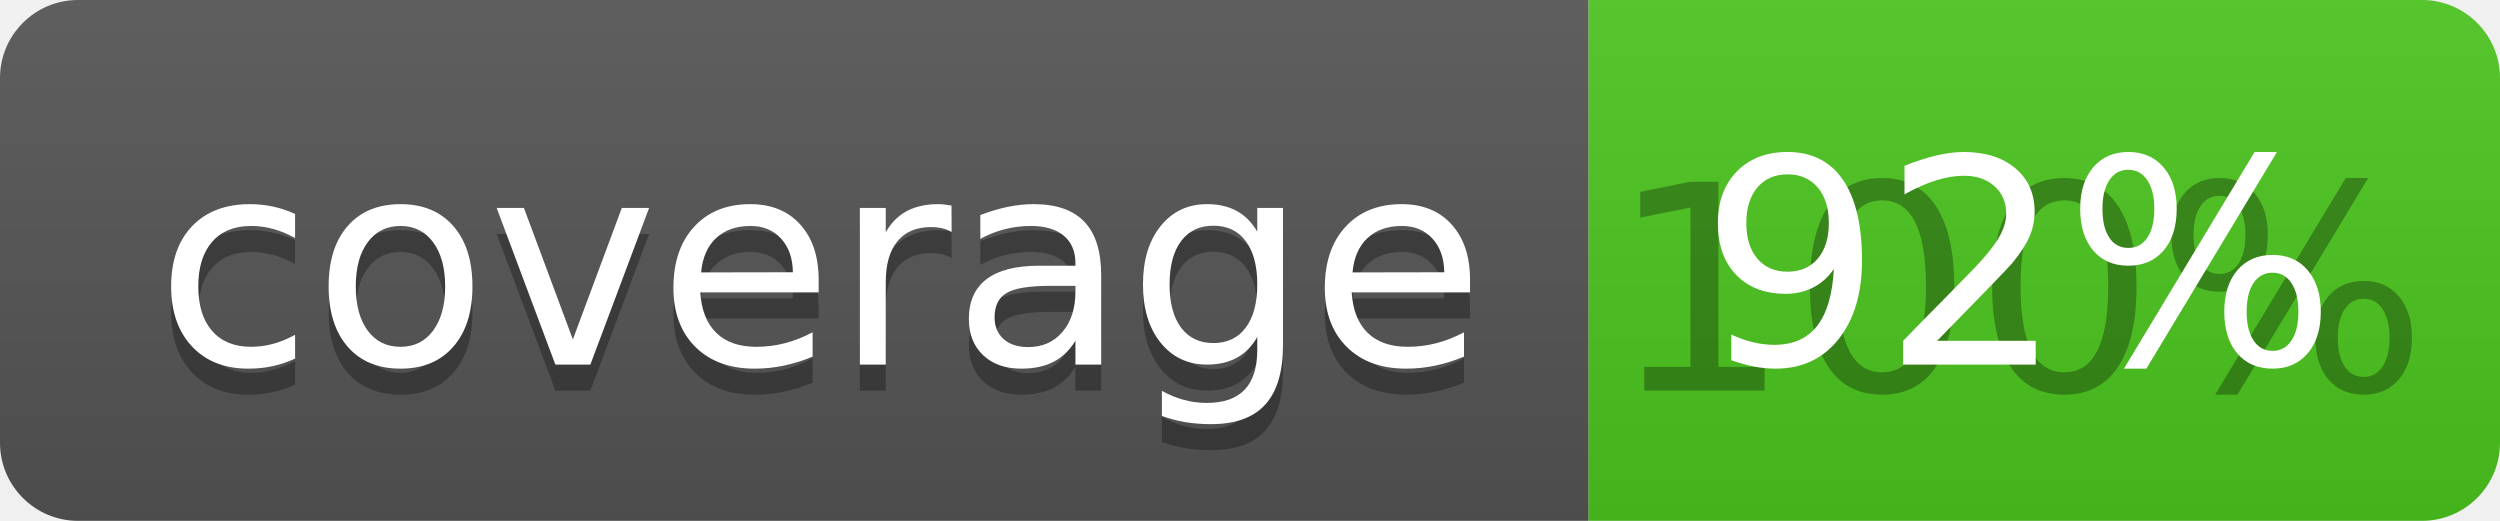
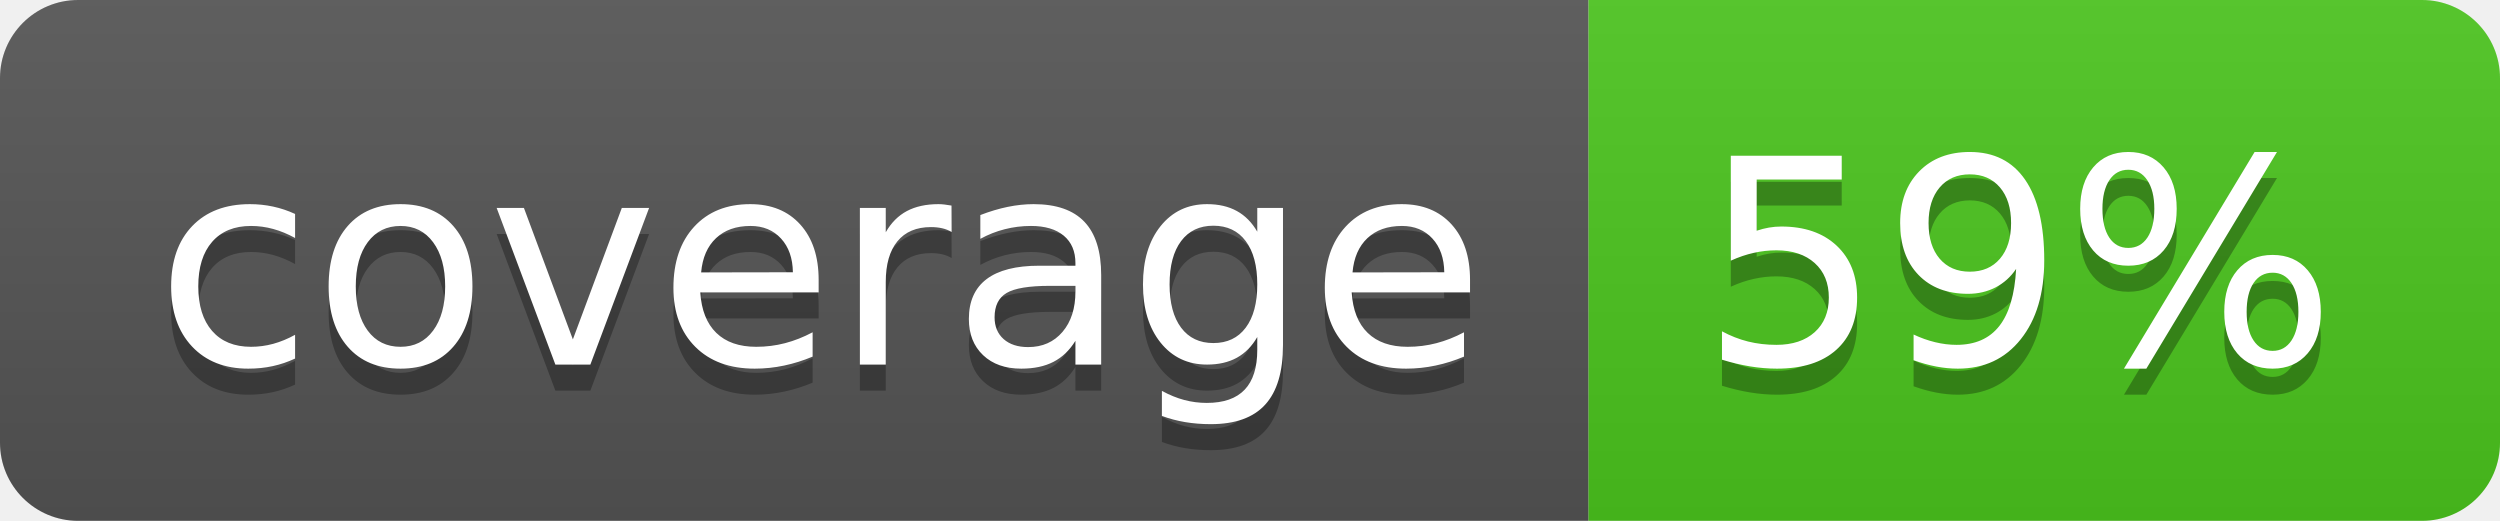
<svg xmlns="http://www.w3.org/2000/svg" width="96" height="20">
  <linearGradient id="b" x2="0" y2="100%">
    <stop offset="0" stop-color="#bbb" stop-opacity=".1" />
    <stop offset="1" stop-opacity=".1" />
  </linearGradient>
  <clipPath id="a">
    <rect width="96" height="20" rx="3" fill="#fff" />
  </clipPath>
  <g clip-path="url(#a)">
    <path fill="#555" d="M0 0h61v20H0z" />
    <path fill="#4CC61E" d="M61 0h35v20H61z" />
    <path fill="url(#b)" d="M0 0h96v20H0z" />
  </g>
  <g fill="#fff" text-anchor="middle" font-family="DejaVu Sans,Verdana,Geneva,sans-serif" font-size="110">
    <text x="315" y="150" fill="#010101" fill-opacity=".3" transform="scale(.1)" textLength="510">coverage</text>
    <text x="315" y="140" transform="scale(.1)" textLength="510">coverage</text>
-     <text x="775" y="150" fill="#010101" fill-opacity=".3" transform="scale(.1)" textLength="250">100%</text>
-     <text x="775" y="140" transform="scale(.1)" textLength="250">92%</text>
+     <text x="775" y="150" fill="#010101" fill-opacity=".3" transform="scale(.1)" textLength="250">59%</text>
+     <text x="775" y="140" transform="scale(.1)" textLength="250">59%</text>
  </g>
</svg>
